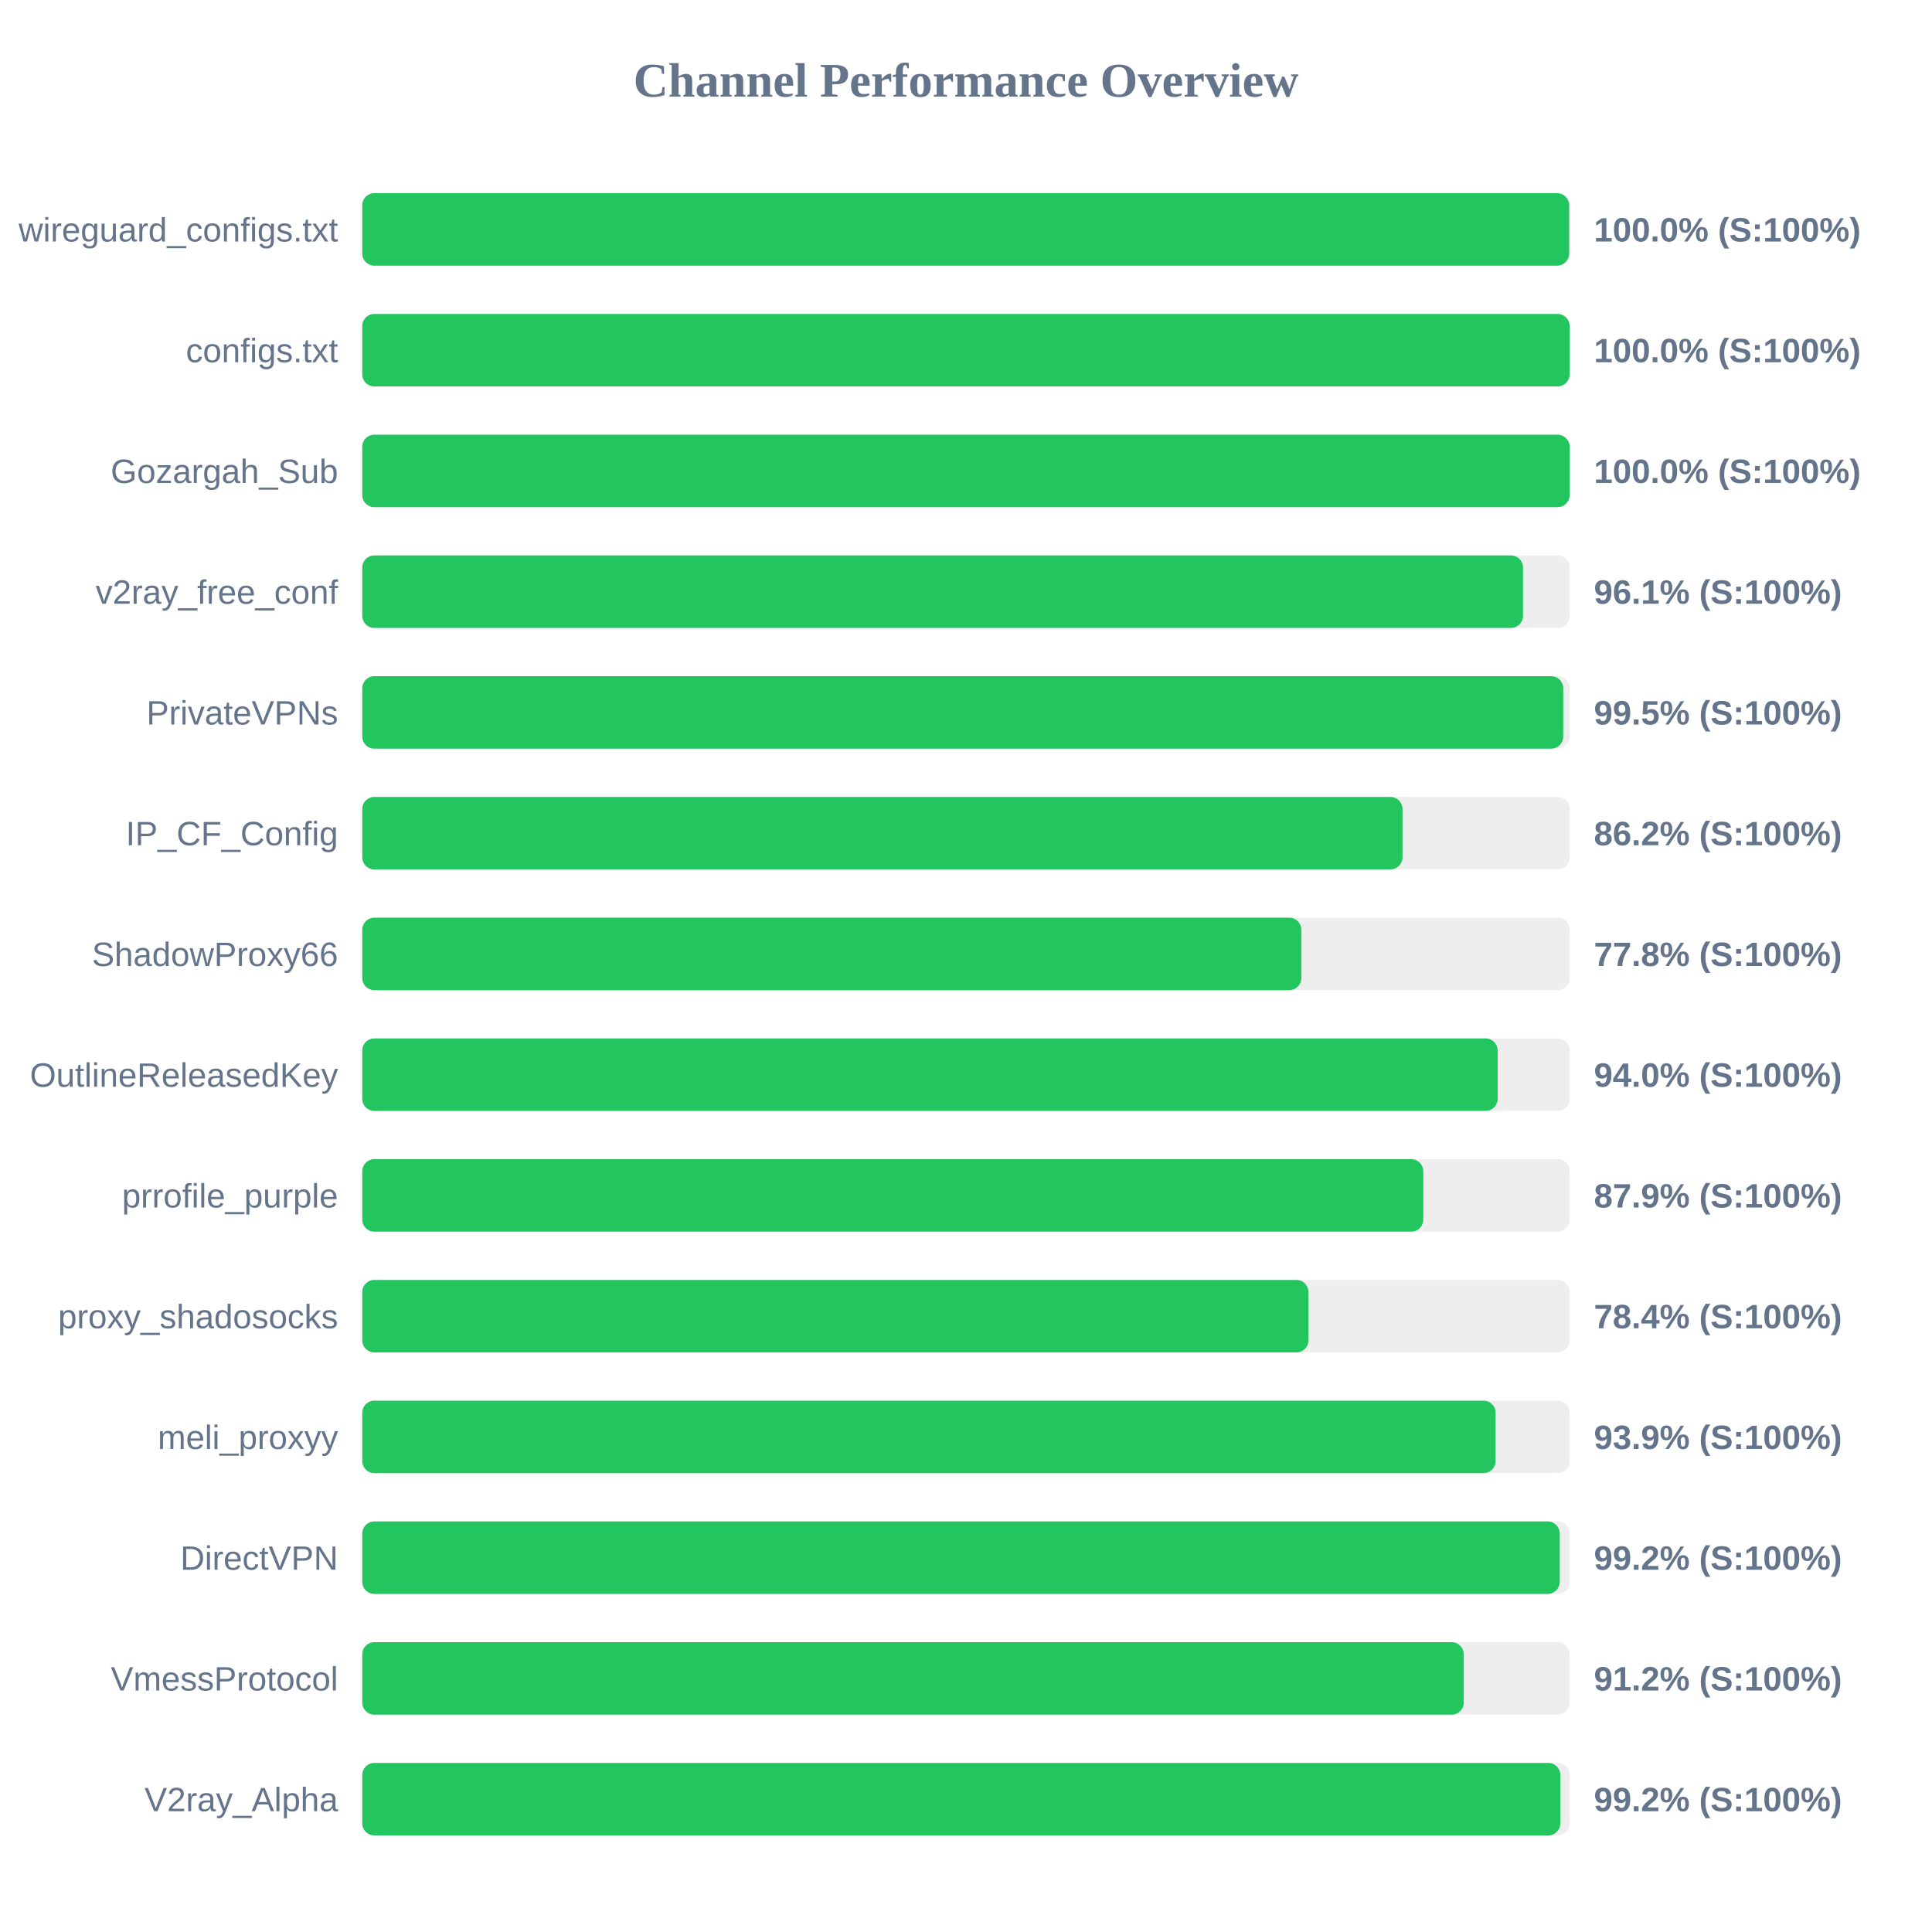
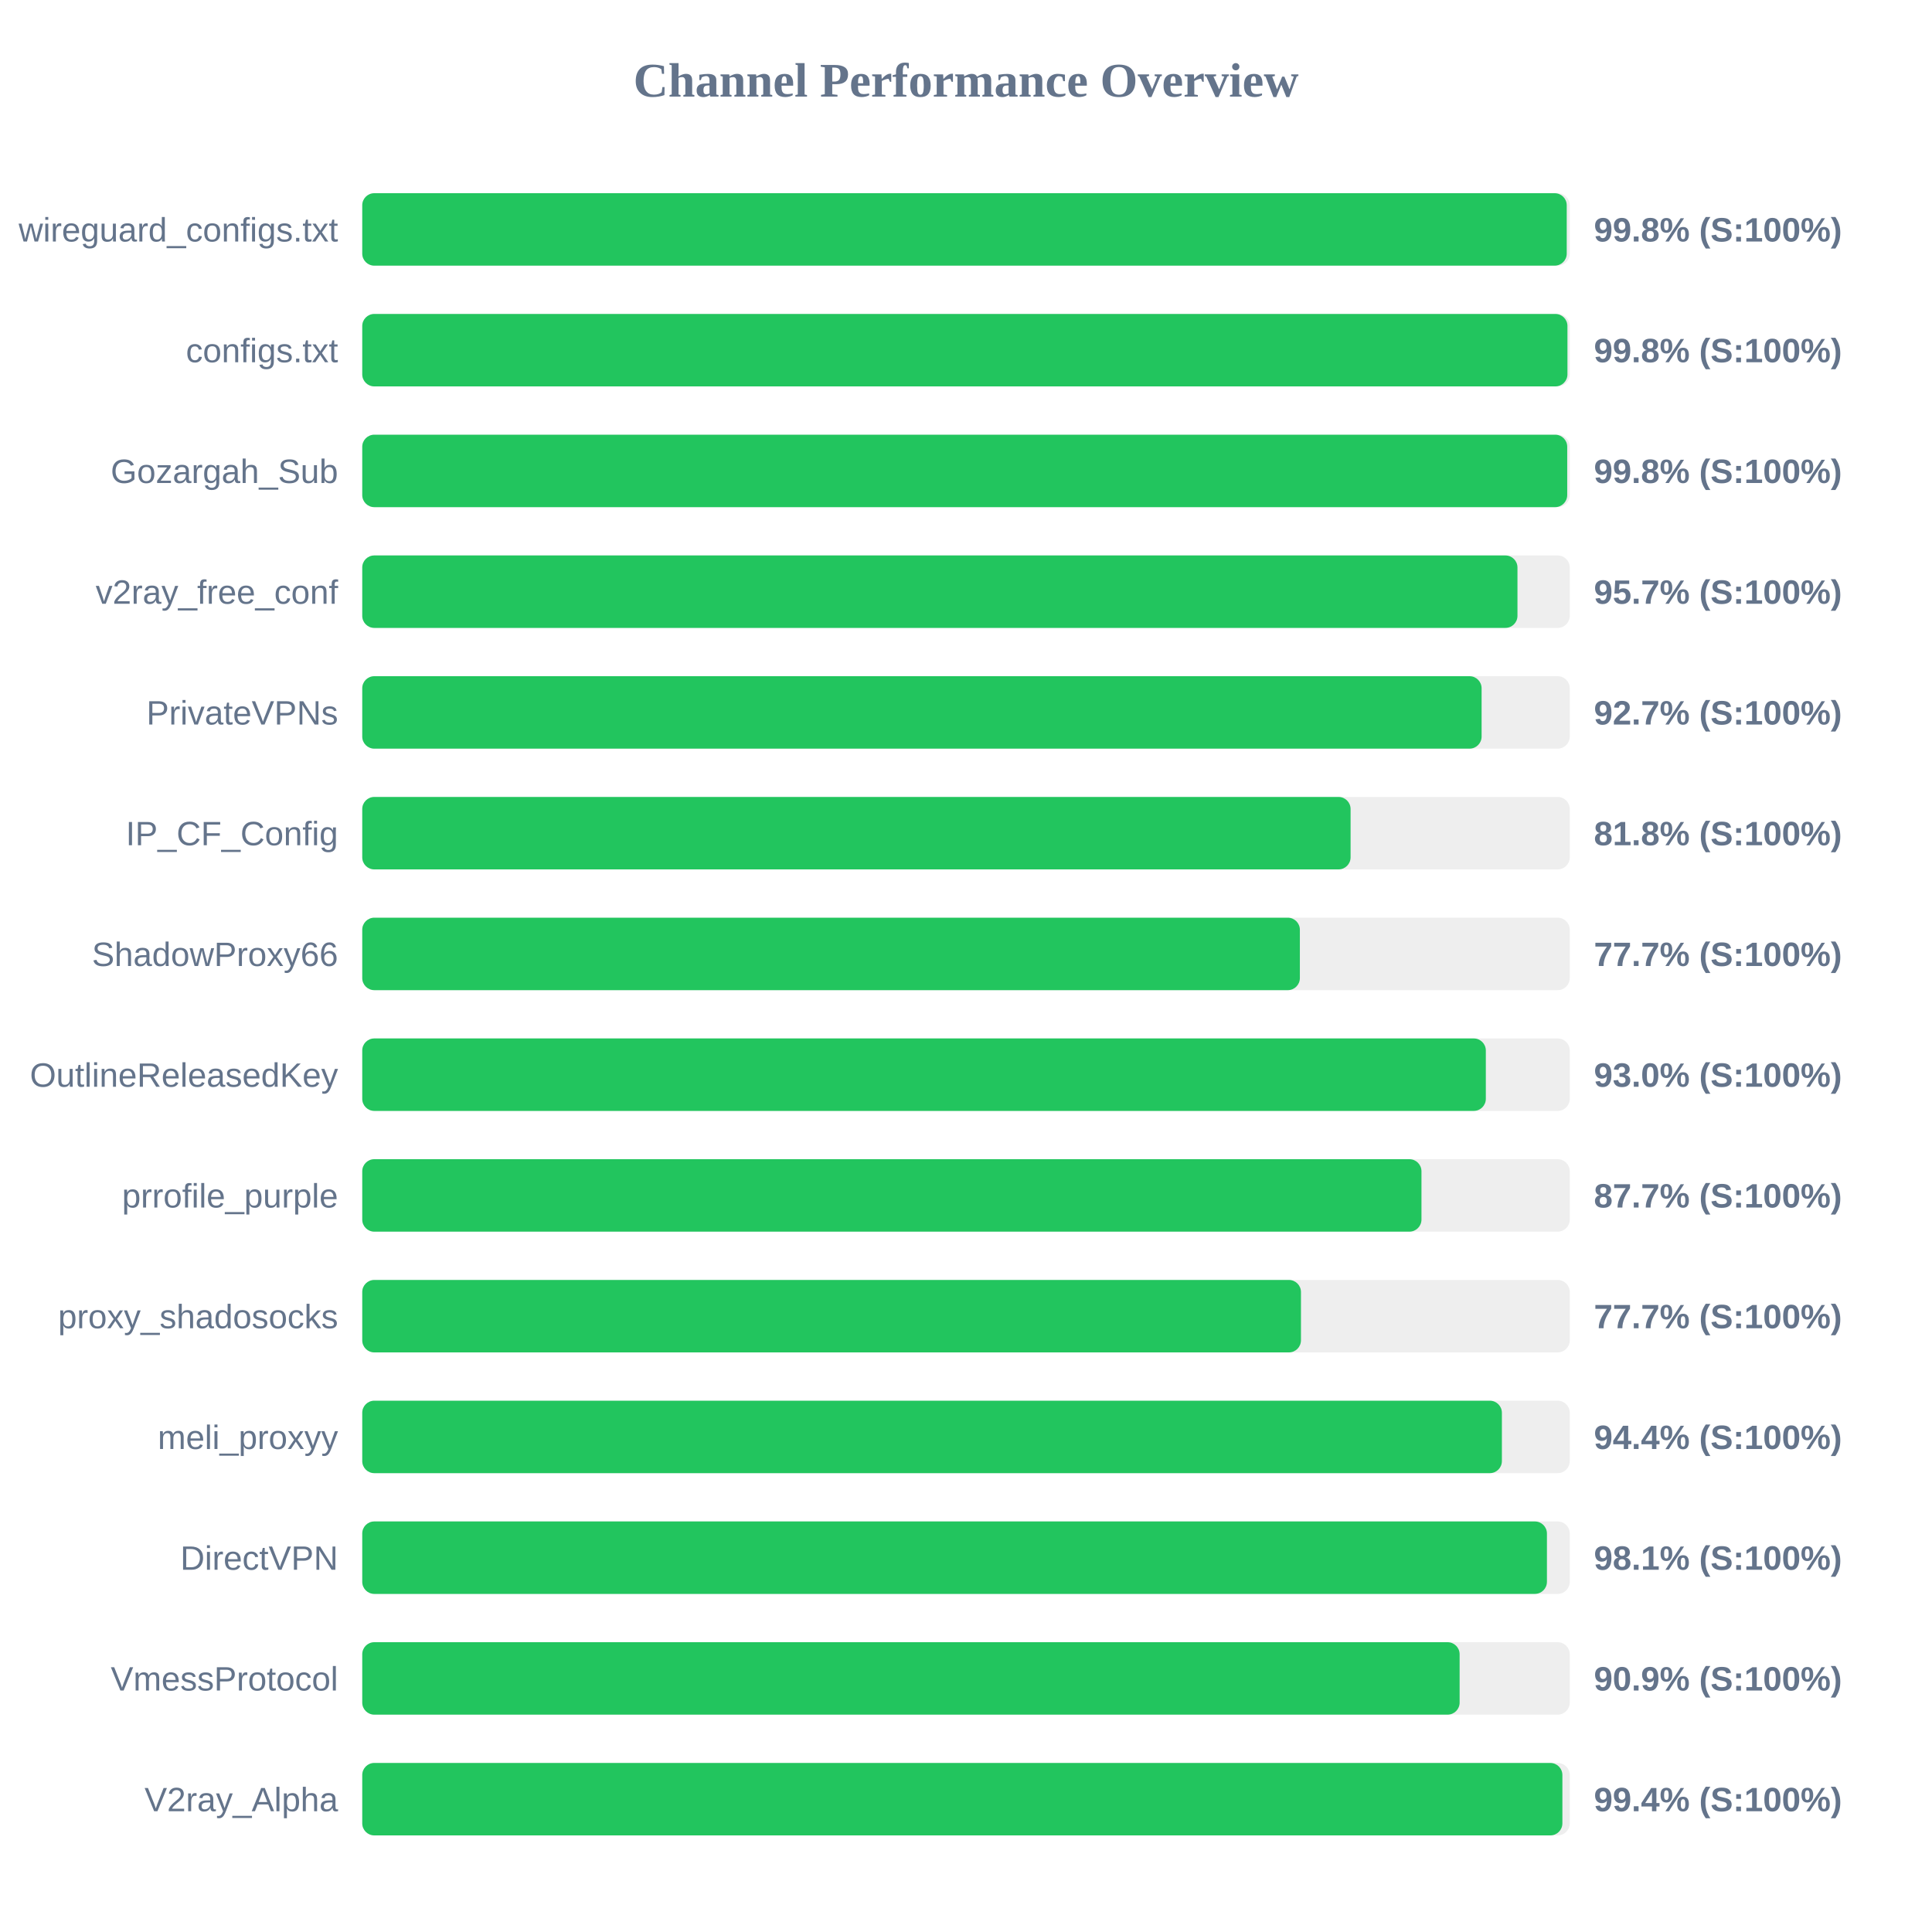
<svg xmlns="http://www.w3.org/2000/svg" width="800" height="800" version="1.1">
  <style>
        .row { font: 14px Arial; fill: #64748b; }
        .score { font: bold 14px Arial; fill: #64748b; }
    </style>
  <text x="400" y="40" text-anchor="middle" font-size="20px" font-weight="bold" fill="#64748b">Channel Performance Overview</text>
  <rect x="150" y="80" width="500" height="30" fill="#eee" rx="5" />
-   <rect x="150" y="80" width="499.75" height="30" fill="#22c55e" rx="5" />
+   <rect x="150" y="80" width="498.75" height="30" fill="#22c55e" rx="5" />
  <text x="140" y="100" text-anchor="end" class="row">wireguard_configs.txt</text>
-   <text x="660" y="100" text-anchor="start" class="score">100.0% (S:100%)</text>
+   <text x="660" y="100" text-anchor="start" class="score">99.8% (S:100%)</text>
  <rect x="150" y="130" width="500" height="30" fill="#eee" rx="5" />
-   <rect x="150" y="130" width="499.95" height="30" fill="#22c55e" rx="5" />
+   <rect x="150" y="130" width="499.05" height="30" fill="#22c55e" rx="5" />
  <text x="140" y="150" text-anchor="end" class="row">configs.txt</text>
-   <text x="660" y="150" text-anchor="start" class="score">100.0% (S:100%)</text>
+   <text x="660" y="150" text-anchor="start" class="score">99.8% (S:100%)</text>
  <rect x="150" y="180" width="500" height="30" fill="#eee" rx="5" />
-   <rect x="150" y="180" width="499.95" height="30" fill="#22c55e" rx="5" />
+   <rect x="150" y="180" width="498.95" height="30" fill="#22c55e" rx="5" />
  <text x="140" y="200" text-anchor="end" class="row">Gozargah_Sub</text>
-   <text x="660" y="200" text-anchor="start" class="score">100.0% (S:100%)</text>
+   <text x="660" y="200" text-anchor="start" class="score">99.8% (S:100%)</text>
  <rect x="150" y="230" width="500" height="30" fill="#eee" rx="5" />
-   <rect x="150" y="230" width="480.65" height="30" fill="#22c55e" rx="5" />
+   <rect x="150" y="230" width="478.35" height="30" fill="#22c55e" rx="5" />
  <text x="140" y="250" text-anchor="end" class="row">v2ray_free_conf</text>
-   <text x="660" y="250" text-anchor="start" class="score">96.1% (S:100%)</text>
+   <text x="660" y="250" text-anchor="start" class="score">95.7% (S:100%)</text>
  <rect x="150" y="280" width="500" height="30" fill="#eee" rx="5" />
-   <rect x="150" y="280" width="497.3" height="30" fill="#22c55e" rx="5" />
+   <rect x="150" y="280" width="463.5" height="30" fill="#22c55e" rx="5" />
  <text x="140" y="300" text-anchor="end" class="row">PrivateVPNs</text>
-   <text x="660" y="300" text-anchor="start" class="score">99.5% (S:100%)</text>
+   <text x="660" y="300" text-anchor="start" class="score">92.7% (S:100%)</text>
  <rect x="150" y="330" width="500" height="30" fill="#eee" rx="5" />
-   <rect x="150" y="330" width="430.75" height="30" fill="#22c55e" rx="5" />
+   <rect x="150" y="330" width="409.25" height="30" fill="#22c55e" rx="5" />
  <text x="140" y="350" text-anchor="end" class="row">IP_CF_Config</text>
-   <text x="660" y="350" text-anchor="start" class="score">86.2% (S:100%)</text>
+   <text x="660" y="350" text-anchor="start" class="score">81.8% (S:100%)</text>
  <rect x="150" y="380" width="500" height="30" fill="#eee" rx="5" />
-   <rect x="150" y="380" width="388.85" height="30" fill="#22c55e" rx="5" />
+   <rect x="150" y="380" width="388.25" height="30" fill="#22c55e" rx="5" />
  <text x="140" y="400" text-anchor="end" class="row">ShadowProxy66</text>
-   <text x="660" y="400" text-anchor="start" class="score">77.8% (S:100%)</text>
+   <text x="660" y="400" text-anchor="start" class="score">77.7% (S:100%)</text>
  <rect x="150" y="430" width="500" height="30" fill="#eee" rx="5" />
-   <rect x="150" y="430" width="470.15" height="30" fill="#22c55e" rx="5" />
+   <rect x="150" y="430" width="465.25" height="30" fill="#22c55e" rx="5" />
  <text x="140" y="450" text-anchor="end" class="row">OutlineReleasedKey</text>
-   <text x="660" y="450" text-anchor="start" class="score">94.0% (S:100%)</text>
+   <text x="660" y="450" text-anchor="start" class="score">93.0% (S:100%)</text>
  <rect x="150" y="480" width="500" height="30" fill="#eee" rx="5" />
-   <rect x="150" y="480" width="439.35" height="30" fill="#22c55e" rx="5" />
+   <rect x="150" y="480" width="438.6" height="30" fill="#22c55e" rx="5" />
  <text x="140" y="500" text-anchor="end" class="row">prrofile_purple</text>
-   <text x="660" y="500" text-anchor="start" class="score">87.9% (S:100%)</text>
+   <text x="660" y="500" text-anchor="start" class="score">87.7% (S:100%)</text>
  <rect x="150" y="530" width="500" height="30" fill="#eee" rx="5" />
-   <rect x="150" y="530" width="391.8" height="30" fill="#22c55e" rx="5" />
+   <rect x="150" y="530" width="388.7" height="30" fill="#22c55e" rx="5" />
  <text x="140" y="550" text-anchor="end" class="row">proxy_shadosocks</text>
-   <text x="660" y="550" text-anchor="start" class="score">78.4% (S:100%)</text>
+   <text x="660" y="550" text-anchor="start" class="score">77.7% (S:100%)</text>
  <rect x="150" y="580" width="500" height="30" fill="#eee" rx="5" />
-   <rect x="150" y="580" width="469.3" height="30" fill="#22c55e" rx="5" />
+   <rect x="150" y="580" width="471.9" height="30" fill="#22c55e" rx="5" />
  <text x="140" y="600" text-anchor="end" class="row">meli_proxyy</text>
-   <text x="660" y="600" text-anchor="start" class="score">93.9% (S:100%)</text>
+   <text x="660" y="600" text-anchor="start" class="score">94.4% (S:100%)</text>
  <rect x="150" y="630" width="500" height="30" fill="#eee" rx="5" />
-   <rect x="150" y="630" width="495.85" height="30" fill="#22c55e" rx="5" />
+   <rect x="150" y="630" width="490.55" height="30" fill="#22c55e" rx="5" />
  <text x="140" y="650" text-anchor="end" class="row">DirectVPN</text>
-   <text x="660" y="650" text-anchor="start" class="score">99.2% (S:100%)</text>
+   <text x="660" y="650" text-anchor="start" class="score">98.1% (S:100%)</text>
  <rect x="150" y="680" width="500" height="30" fill="#eee" rx="5" />
-   <rect x="150" y="680" width="456.1" height="30" fill="#22c55e" rx="5" />
+   <rect x="150" y="680" width="454.4" height="30" fill="#22c55e" rx="5" />
  <text x="140" y="700" text-anchor="end" class="row">VmessProtocol</text>
-   <text x="660" y="700" text-anchor="start" class="score">91.2% (S:100%)</text>
+   <text x="660" y="700" text-anchor="start" class="score">90.9% (S:100%)</text>
  <rect x="150" y="730" width="500" height="30" fill="#eee" rx="5" />
-   <rect x="150" y="730" width="496.1" height="30" fill="#22c55e" rx="5" />
+   <rect x="150" y="730" width="496.95" height="30" fill="#22c55e" rx="5" />
  <text x="140" y="750" text-anchor="end" class="row">V2ray_Alpha</text>
-   <text x="660" y="750" text-anchor="start" class="score">99.2% (S:100%)</text>
+   <text x="660" y="750" text-anchor="start" class="score">99.4% (S:100%)</text>
</svg>
